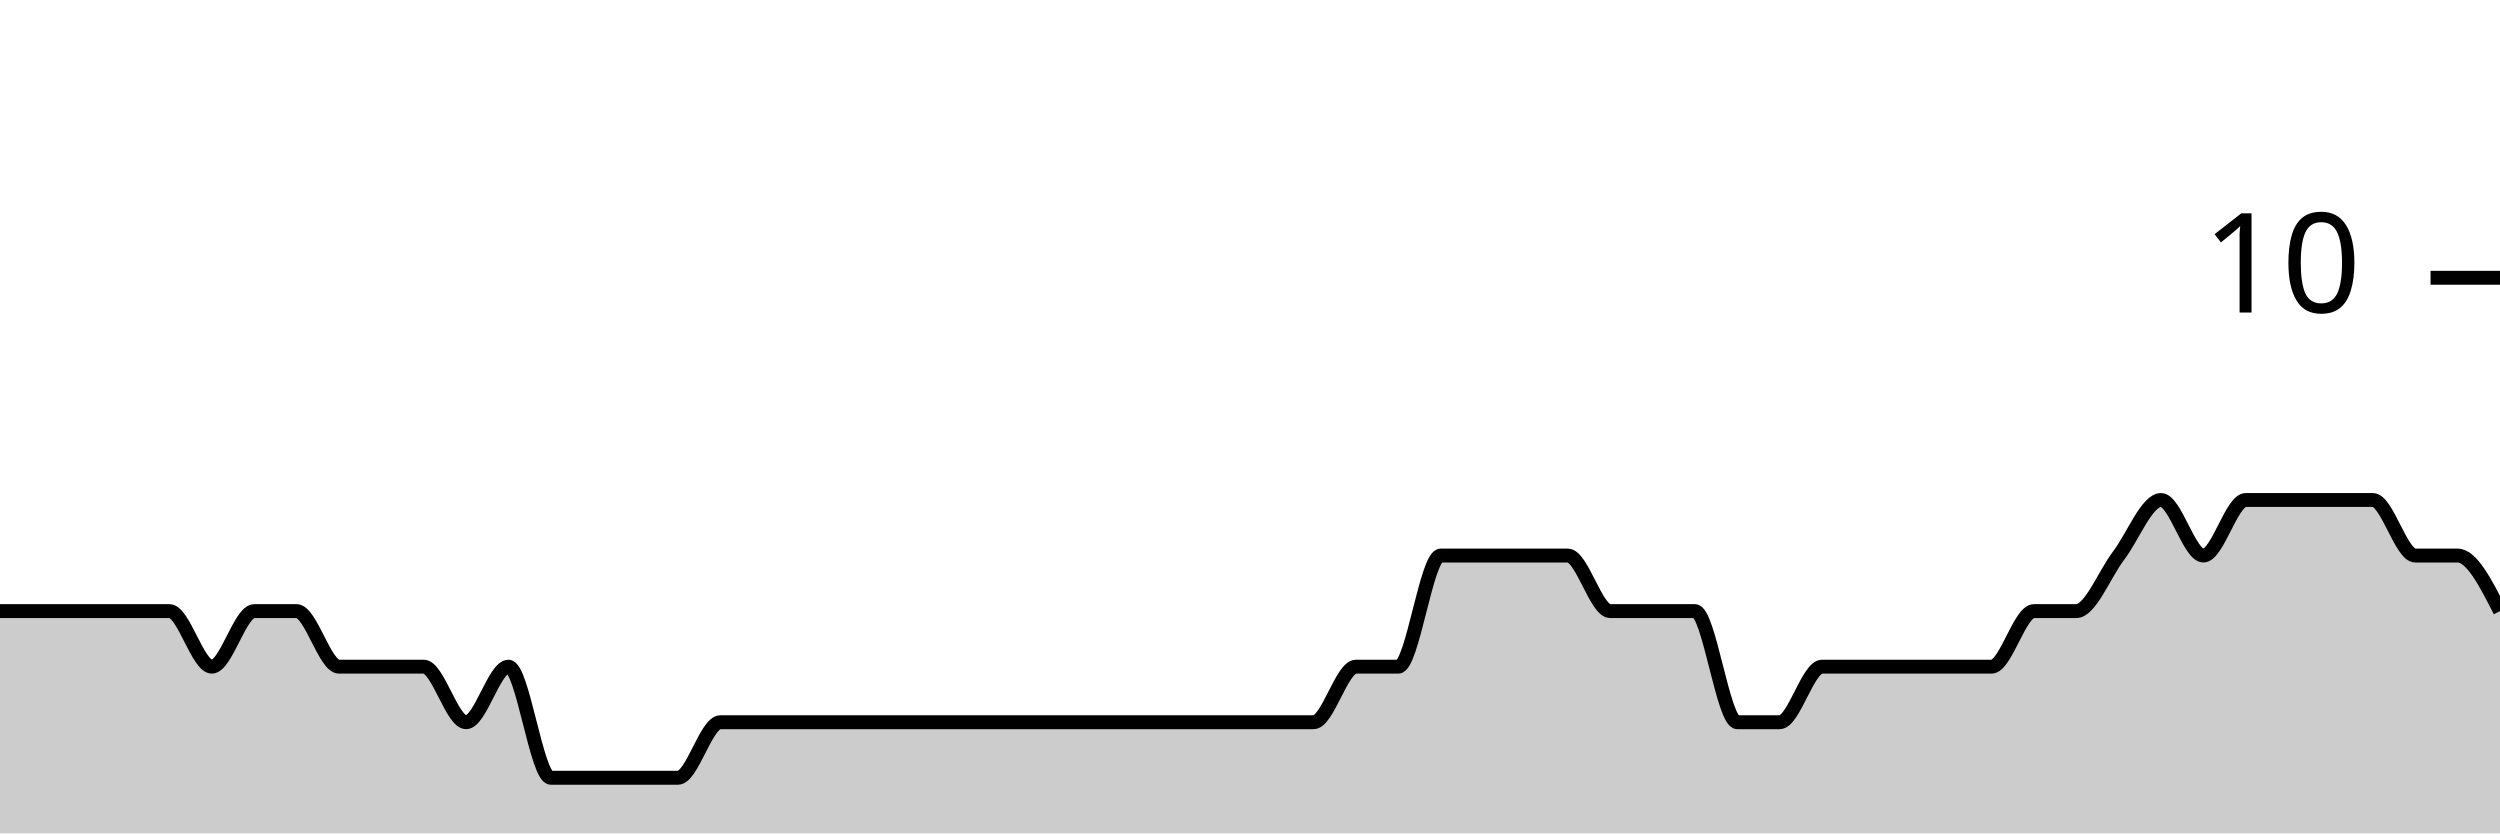
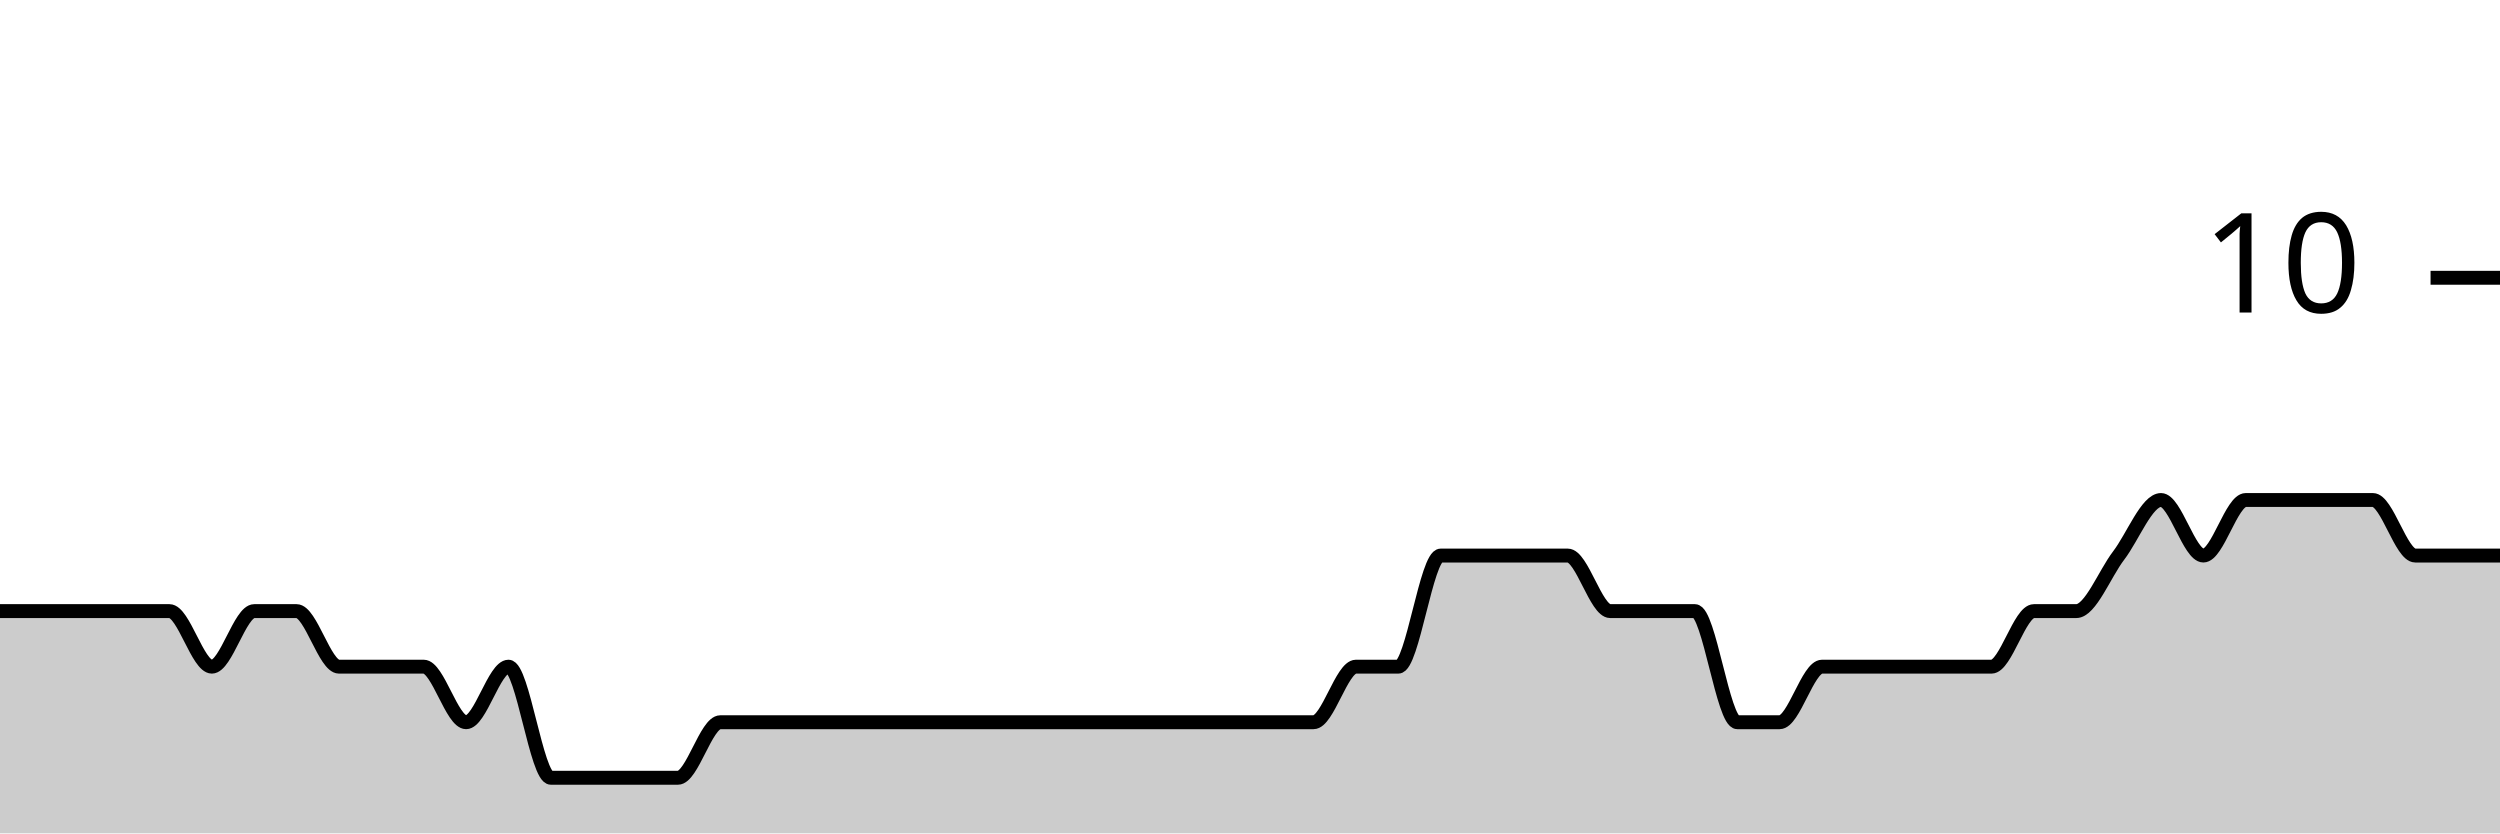
<svg xmlns="http://www.w3.org/2000/svg" viewBox="0 0 180 60">
  <g transform="translate(0,20)">
-     <path class="area" fill="rgba(0, 0, 0, 0.2)" d="M0,24C1.017,24,2.034,24,3.051,24C4.068,24,5.085,24,6.102,24C7.119,24,8.136,24,9.153,24C10.169,24,11.186,24,12.203,24C13.22,24,14.237,28,15.254,28C16.271,28,17.288,24,18.305,24C19.322,24,20.339,24,21.356,24C22.373,24,23.39,28,24.407,28C25.424,28,26.441,28,27.458,28C28.475,28,29.492,28,30.508,28C31.525,28,32.542,32,33.559,32C34.576,32,35.593,28,36.61,28C37.627,28,38.644,36,39.661,36C40.678,36,41.695,36,42.712,36C43.729,36,44.746,36,45.763,36C46.78,36,47.797,36,48.814,36C49.831,36,50.847,32,51.864,32C52.881,32,53.898,32,54.915,32C55.932,32,56.949,32,57.966,32C58.983,32,60,32,61.017,32C62.034,32,63.051,32,64.068,32C65.085,32,66.102,32,67.119,32C68.136,32,69.153,32,70.169,32C71.186,32,72.203,32,73.22,32C74.237,32,75.254,32,76.271,32C77.288,32,78.305,32,79.322,32C80.339,32,81.356,32,82.373,32C83.39,32,84.407,32,85.424,32C86.441,32,87.458,32,88.475,32C89.492,32,90.508,32,91.525,32C92.542,32,93.559,32,94.576,32C95.593,32,96.61,28,97.627,28C98.644,28,99.661,28,100.678,28C101.695,28,102.712,20,103.729,20C104.746,20,105.763,20,106.78,20C107.797,20,108.814,20,109.831,20C110.847,20,111.864,20,112.881,20C113.898,20,114.915,24,115.932,24C116.949,24,117.966,24,118.983,24C120,24,121.017,24,122.034,24C123.051,24,124.068,32,125.085,32C126.102,32,127.119,32,128.136,32C129.153,32,130.169,28,131.186,28C132.203,28,133.22,28,134.237,28C135.254,28,136.271,28,137.288,28C138.305,28,139.322,28,140.339,28C141.356,28,142.373,28,143.39,28C144.407,28,145.424,24,146.441,24C147.458,24,148.475,24,149.492,24C150.508,24,151.525,21.333,152.542,20C153.559,18.667,154.576,16,155.593,16C156.61,16,157.627,20,158.644,20C159.661,20,160.678,16,161.695,16C162.712,16,163.729,16,164.746,16C165.763,16,166.78,16,167.797,16C168.814,16,169.831,16,170.847,16C171.864,16,172.881,20,173.898,20C174.915,20,175.932,20,176.949,20C177.966,20,178.983,22,180,24L180,40C178.983,40,177.966,40,176.949,40C175.932,40,174.915,40,173.898,40C172.881,40,171.864,40,170.847,40C169.831,40,168.814,40,167.797,40C166.78,40,165.763,40,164.746,40C163.729,40,162.712,40,161.695,40C160.678,40,159.661,40,158.644,40C157.627,40,156.61,40,155.593,40C154.576,40,153.559,40,152.542,40C151.525,40,150.508,40,149.492,40C148.475,40,147.458,40,146.441,40C145.424,40,144.407,40,143.39,40C142.373,40,141.356,40,140.339,40C139.322,40,138.305,40,137.288,40C136.271,40,135.254,40,134.237,40C133.22,40,132.203,40,131.186,40C130.169,40,129.153,40,128.136,40C127.119,40,126.102,40,125.085,40C124.068,40,123.051,40,122.034,40C121.017,40,120,40,118.983,40C117.966,40,116.949,40,115.932,40C114.915,40,113.898,40,112.881,40C111.864,40,110.847,40,109.831,40C108.814,40,107.797,40,106.78,40C105.763,40,104.746,40,103.729,40C102.712,40,101.695,40,100.678,40C99.661,40,98.644,40,97.627,40C96.61,40,95.593,40,94.576,40C93.559,40,92.542,40,91.525,40C90.508,40,89.492,40,88.475,40C87.458,40,86.441,40,85.424,40C84.407,40,83.39,40,82.373,40C81.356,40,80.339,40,79.322,40C78.305,40,77.288,40,76.271,40C75.254,40,74.237,40,73.22,40C72.203,40,71.186,40,70.169,40C69.153,40,68.136,40,67.119,40C66.102,40,65.085,40,64.068,40C63.051,40,62.034,40,61.017,40C60,40,58.983,40,57.966,40C56.949,40,55.932,40,54.915,40C53.898,40,52.881,40,51.864,40C50.847,40,49.831,40,48.814,40C47.797,40,46.78,40,45.763,40C44.746,40,43.729,40,42.712,40C41.695,40,40.678,40,39.661,40C38.644,40,37.627,40,36.61,40C35.593,40,34.576,40,33.559,40C32.542,40,31.525,40,30.508,40C29.492,40,28.475,40,27.458,40C26.441,40,25.424,40,24.407,40C23.39,40,22.373,40,21.356,40C20.339,40,19.322,40,18.305,40C17.288,40,16.271,40,15.254,40C14.237,40,13.22,40,12.203,40C11.186,40,10.169,40,9.153,40C8.136,40,7.119,40,6.102,40C5.085,40,4.068,40,3.051,40C2.034,40,1.017,40,0,40Z" />
-     <path class="line" stroke="black" fill="none" d="M0,24C1.017,24,2.034,24,3.051,24C4.068,24,5.085,24,6.102,24C7.119,24,8.136,24,9.153,24C10.169,24,11.186,24,12.203,24C13.22,24,14.237,28,15.254,28C16.271,28,17.288,24,18.305,24C19.322,24,20.339,24,21.356,24C22.373,24,23.39,28,24.407,28C25.424,28,26.441,28,27.458,28C28.475,28,29.492,28,30.508,28C31.525,28,32.542,32,33.559,32C34.576,32,35.593,28,36.61,28C37.627,28,38.644,36,39.661,36C40.678,36,41.695,36,42.712,36C43.729,36,44.746,36,45.763,36C46.78,36,47.797,36,48.814,36C49.831,36,50.847,32,51.864,32C52.881,32,53.898,32,54.915,32C55.932,32,56.949,32,57.966,32C58.983,32,60,32,61.017,32C62.034,32,63.051,32,64.068,32C65.085,32,66.102,32,67.119,32C68.136,32,69.153,32,70.169,32C71.186,32,72.203,32,73.22,32C74.237,32,75.254,32,76.271,32C77.288,32,78.305,32,79.322,32C80.339,32,81.356,32,82.373,32C83.39,32,84.407,32,85.424,32C86.441,32,87.458,32,88.475,32C89.492,32,90.508,32,91.525,32C92.542,32,93.559,32,94.576,32C95.593,32,96.61,28,97.627,28C98.644,28,99.661,28,100.678,28C101.695,28,102.712,20,103.729,20C104.746,20,105.763,20,106.78,20C107.797,20,108.814,20,109.831,20C110.847,20,111.864,20,112.881,20C113.898,20,114.915,24,115.932,24C116.949,24,117.966,24,118.983,24C120,24,121.017,24,122.034,24C123.051,24,124.068,32,125.085,32C126.102,32,127.119,32,128.136,32C129.153,32,130.169,28,131.186,28C132.203,28,133.22,28,134.237,28C135.254,28,136.271,28,137.288,28C138.305,28,139.322,28,140.339,28C141.356,28,142.373,28,143.39,28C144.407,28,145.424,24,146.441,24C147.458,24,148.475,24,149.492,24C150.508,24,151.525,21.333,152.542,20C153.559,18.667,154.576,16,155.593,16C156.61,16,157.627,20,158.644,20C159.661,20,160.678,16,161.695,16C162.712,16,163.729,16,164.746,16C165.763,16,166.78,16,167.797,16C168.814,16,169.831,16,170.847,16C171.864,16,172.881,20,173.898,20C174.915,20,175.932,20,176.949,20C177.966,20,178.983,22,180,24" />
+     <path class="area" fill="rgba(0, 0, 0, 0.2)" d="M0,24C1.017,24,2.034,24,3.051,24C4.068,24,5.085,24,6.102,24C7.119,24,8.136,24,9.153,24C10.169,24,11.186,24,12.203,24C13.22,24,14.237,28,15.254,28C16.271,28,17.288,24,18.305,24C19.322,24,20.339,24,21.356,24C22.373,24,23.39,28,24.407,28C25.424,28,26.441,28,27.458,28C28.475,28,29.492,28,30.508,28C31.525,28,32.542,32,33.559,32C34.576,32,35.593,28,36.61,28C37.627,28,38.644,36,39.661,36C40.678,36,41.695,36,42.712,36C43.729,36,44.746,36,45.763,36C46.78,36,47.797,36,48.814,36C49.831,36,50.847,32,51.864,32C52.881,32,53.898,32,54.915,32C55.932,32,56.949,32,57.966,32C58.983,32,60,32,61.017,32C62.034,32,63.051,32,64.068,32C65.085,32,66.102,32,67.119,32C68.136,32,69.153,32,70.169,32C71.186,32,72.203,32,73.22,32C74.237,32,75.254,32,76.271,32C77.288,32,78.305,32,79.322,32C80.339,32,81.356,32,82.373,32C83.39,32,84.407,32,85.424,32C86.441,32,87.458,32,88.475,32C89.492,32,90.508,32,91.525,32C92.542,32,93.559,32,94.576,32C95.593,32,96.61,28,97.627,28C98.644,28,99.661,28,100.678,28C101.695,28,102.712,20,103.729,20C104.746,20,105.763,20,106.78,20C107.797,20,108.814,20,109.831,20C110.847,20,111.864,20,112.881,20C113.898,20,114.915,24,115.932,24C116.949,24,117.966,24,118.983,24C120,24,121.017,24,122.034,24C123.051,24,124.068,32,125.085,32C126.102,32,127.119,32,128.136,32C129.153,32,130.169,28,131.186,28C132.203,28,133.22,28,134.237,28C135.254,28,136.271,28,137.288,28C138.305,28,139.322,28,140.339,28C141.356,28,142.373,28,143.39,28C144.407,28,145.424,24,146.441,24C147.458,24,148.475,24,149.492,24C150.508,24,151.525,21.333,152.542,20C153.559,18.667,154.576,16,155.593,16C156.61,16,157.627,20,158.644,20C159.661,20,160.678,16,161.695,16C162.712,16,163.729,16,164.746,16C165.763,16,166.78,16,167.797,16C168.814,16,169.831,16,170.847,16C171.864,16,172.881,20,173.898,20C174.915,20,175.932,20,176.949,20C177.966,20,178.983,20,180,20L180,40C178.983,40,177.966,40,176.949,40C175.932,40,174.915,40,173.898,40C172.881,40,171.864,40,170.847,40C169.831,40,168.814,40,167.797,40C166.78,40,165.763,40,164.746,40C163.729,40,162.712,40,161.695,40C160.678,40,159.661,40,158.644,40C157.627,40,156.61,40,155.593,40C154.576,40,153.559,40,152.542,40C151.525,40,150.508,40,149.492,40C148.475,40,147.458,40,146.441,40C145.424,40,144.407,40,143.39,40C142.373,40,141.356,40,140.339,40C139.322,40,138.305,40,137.288,40C136.271,40,135.254,40,134.237,40C133.22,40,132.203,40,131.186,40C130.169,40,129.153,40,128.136,40C127.119,40,126.102,40,125.085,40C124.068,40,123.051,40,122.034,40C121.017,40,120,40,118.983,40C117.966,40,116.949,40,115.932,40C114.915,40,113.898,40,112.881,40C111.864,40,110.847,40,109.831,40C108.814,40,107.797,40,106.78,40C105.763,40,104.746,40,103.729,40C102.712,40,101.695,40,100.678,40C99.661,40,98.644,40,97.627,40C96.61,40,95.593,40,94.576,40C93.559,40,92.542,40,91.525,40C90.508,40,89.492,40,88.475,40C87.458,40,86.441,40,85.424,40C84.407,40,83.39,40,82.373,40C81.356,40,80.339,40,79.322,40C78.305,40,77.288,40,76.271,40C75.254,40,74.237,40,73.22,40C72.203,40,71.186,40,70.169,40C69.153,40,68.136,40,67.119,40C66.102,40,65.085,40,64.068,40C63.051,40,62.034,40,61.017,40C60,40,58.983,40,57.966,40C56.949,40,55.932,40,54.915,40C53.898,40,52.881,40,51.864,40C50.847,40,49.831,40,48.814,40C47.797,40,46.78,40,45.763,40C44.746,40,43.729,40,42.712,40C41.695,40,40.678,40,39.661,40C38.644,40,37.627,40,36.61,40C35.593,40,34.576,40,33.559,40C32.542,40,31.525,40,30.508,40C29.492,40,28.475,40,27.458,40C26.441,40,25.424,40,24.407,40C23.39,40,22.373,40,21.356,40C20.339,40,19.322,40,18.305,40C17.288,40,16.271,40,15.254,40C14.237,40,13.22,40,12.203,40C11.186,40,10.169,40,9.153,40C8.136,40,7.119,40,6.102,40C5.085,40,4.068,40,3.051,40C2.034,40,1.017,40,0,40Z" />
+     <path class="line" stroke="black" fill="none" d="M0,24C1.017,24,2.034,24,3.051,24C4.068,24,5.085,24,6.102,24C7.119,24,8.136,24,9.153,24C10.169,24,11.186,24,12.203,24C13.22,24,14.237,28,15.254,28C16.271,28,17.288,24,18.305,24C19.322,24,20.339,24,21.356,24C22.373,24,23.39,28,24.407,28C25.424,28,26.441,28,27.458,28C28.475,28,29.492,28,30.508,28C31.525,28,32.542,32,33.559,32C34.576,32,35.593,28,36.61,28C37.627,28,38.644,36,39.661,36C40.678,36,41.695,36,42.712,36C43.729,36,44.746,36,45.763,36C46.78,36,47.797,36,48.814,36C49.831,36,50.847,32,51.864,32C52.881,32,53.898,32,54.915,32C55.932,32,56.949,32,57.966,32C58.983,32,60,32,61.017,32C62.034,32,63.051,32,64.068,32C65.085,32,66.102,32,67.119,32C68.136,32,69.153,32,70.169,32C71.186,32,72.203,32,73.22,32C74.237,32,75.254,32,76.271,32C77.288,32,78.305,32,79.322,32C80.339,32,81.356,32,82.373,32C83.39,32,84.407,32,85.424,32C86.441,32,87.458,32,88.475,32C89.492,32,90.508,32,91.525,32C92.542,32,93.559,32,94.576,32C95.593,32,96.61,28,97.627,28C98.644,28,99.661,28,100.678,28C101.695,28,102.712,20,103.729,20C104.746,20,105.763,20,106.78,20C107.797,20,108.814,20,109.831,20C110.847,20,111.864,20,112.881,20C113.898,20,114.915,24,115.932,24C116.949,24,117.966,24,118.983,24C120,24,121.017,24,122.034,24C123.051,24,124.068,32,125.085,32C126.102,32,127.119,32,128.136,32C129.153,32,130.169,28,131.186,28C132.203,28,133.22,28,134.237,28C135.254,28,136.271,28,137.288,28C138.305,28,139.322,28,140.339,28C141.356,28,142.373,28,143.39,28C144.407,28,145.424,24,146.441,24C147.458,24,148.475,24,149.492,24C150.508,24,151.525,21.333,152.542,20C153.559,18.667,154.576,16,155.593,16C156.61,16,157.627,20,158.644,20C159.661,20,160.678,16,161.695,16C162.712,16,163.729,16,164.746,16C165.763,16,166.78,16,167.797,16C168.814,16,169.831,16,170.847,16C171.864,16,172.881,20,173.898,20C174.915,20,175.932,20,176.949,20C177.966,20,178.983,20,180,20" />
    <path class="axis-ceiling" stroke-width="1" stroke="black" fill="none" d="M175,0L180,0" />
    <text class="axis-ceiling-label" font-family="sans-serif" text-anchor="end" font-size="10px" x="170" y="2.5">10</text>
  </g>
</svg>
